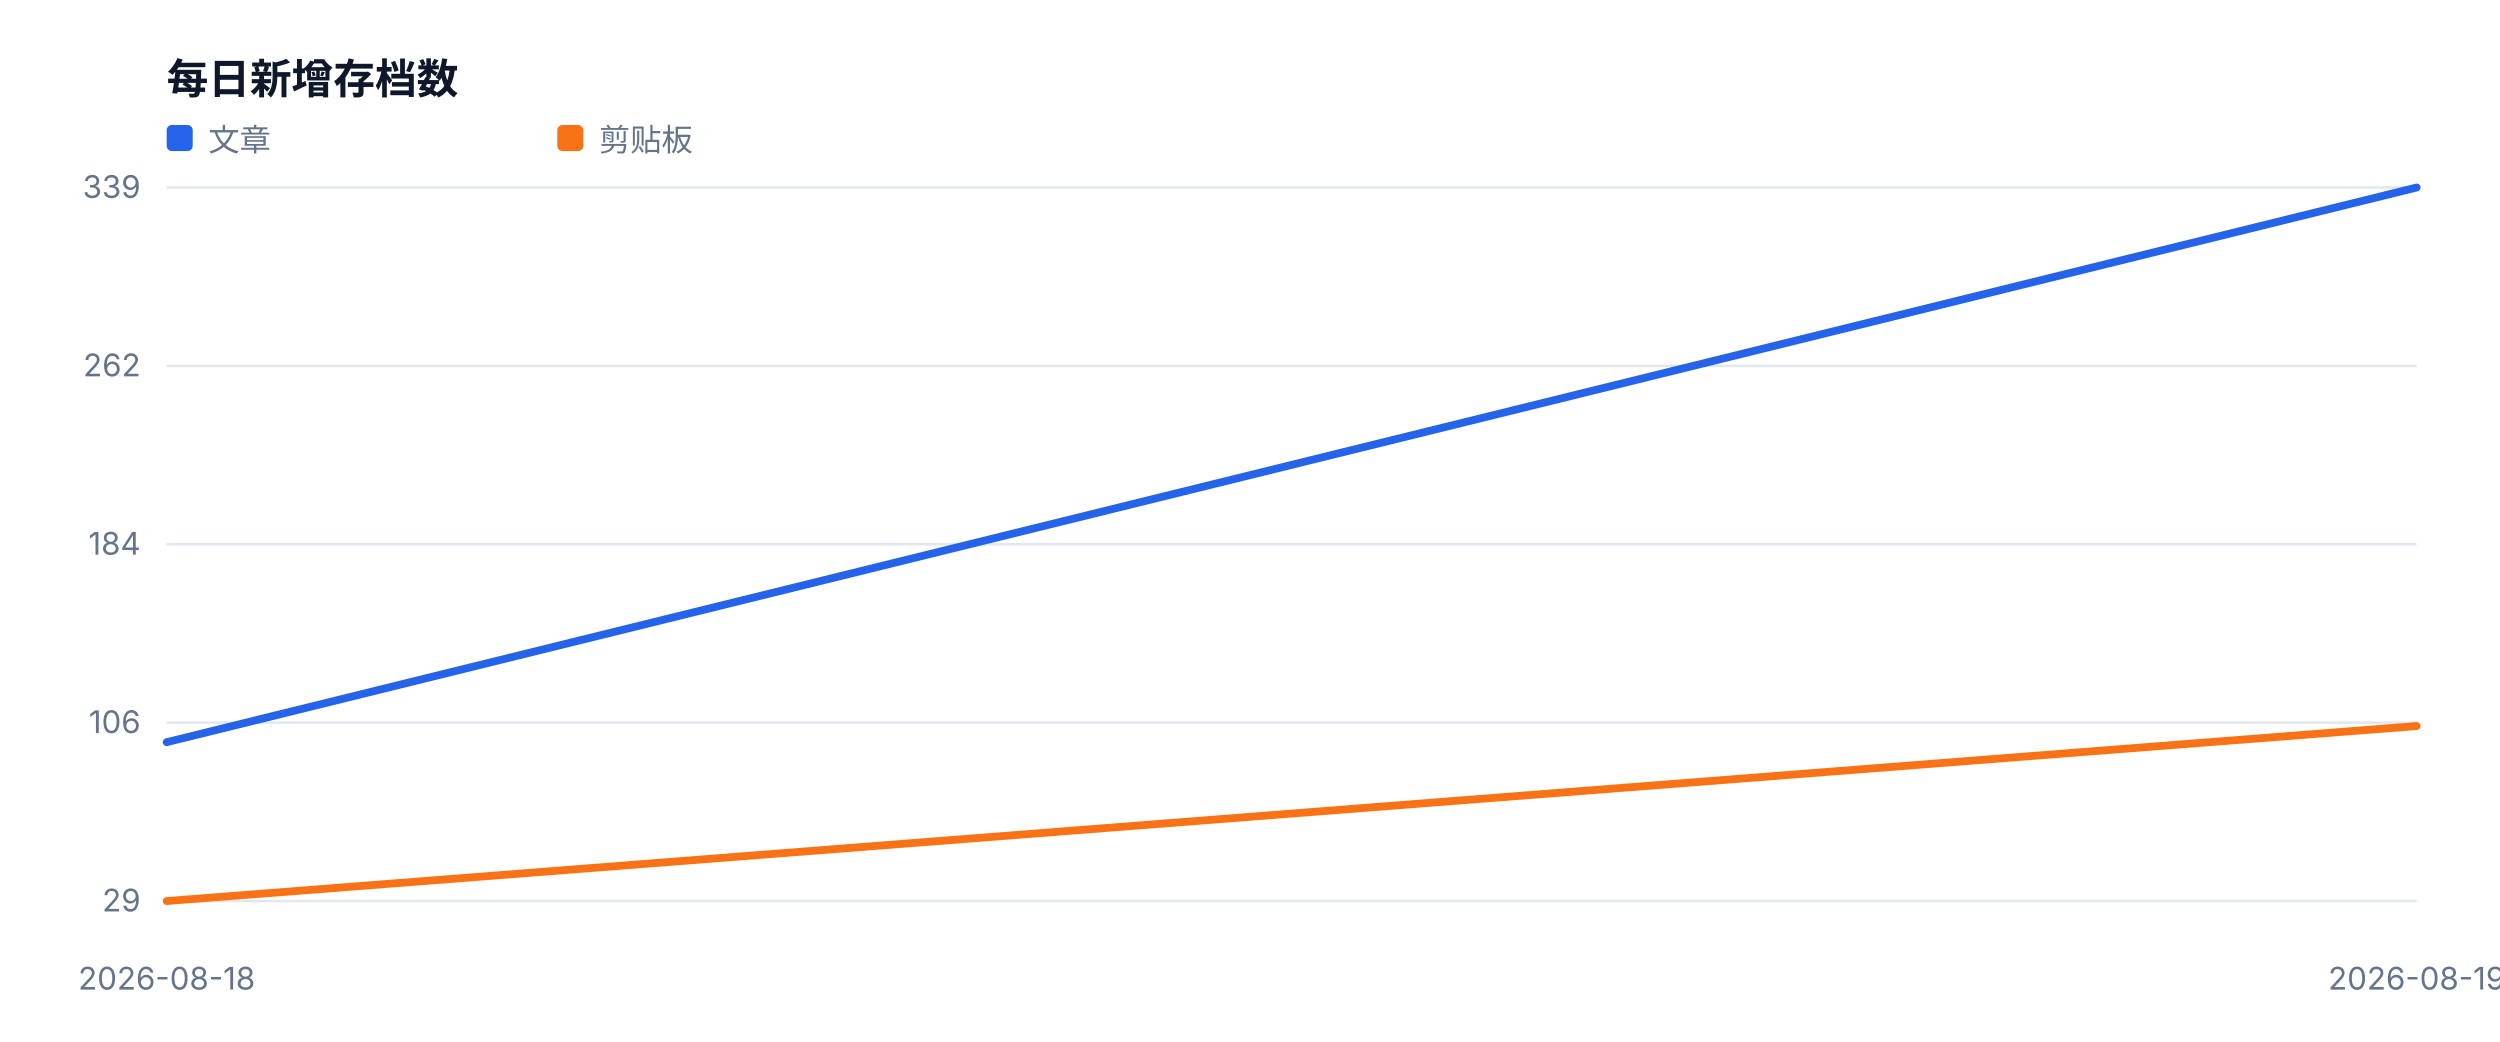
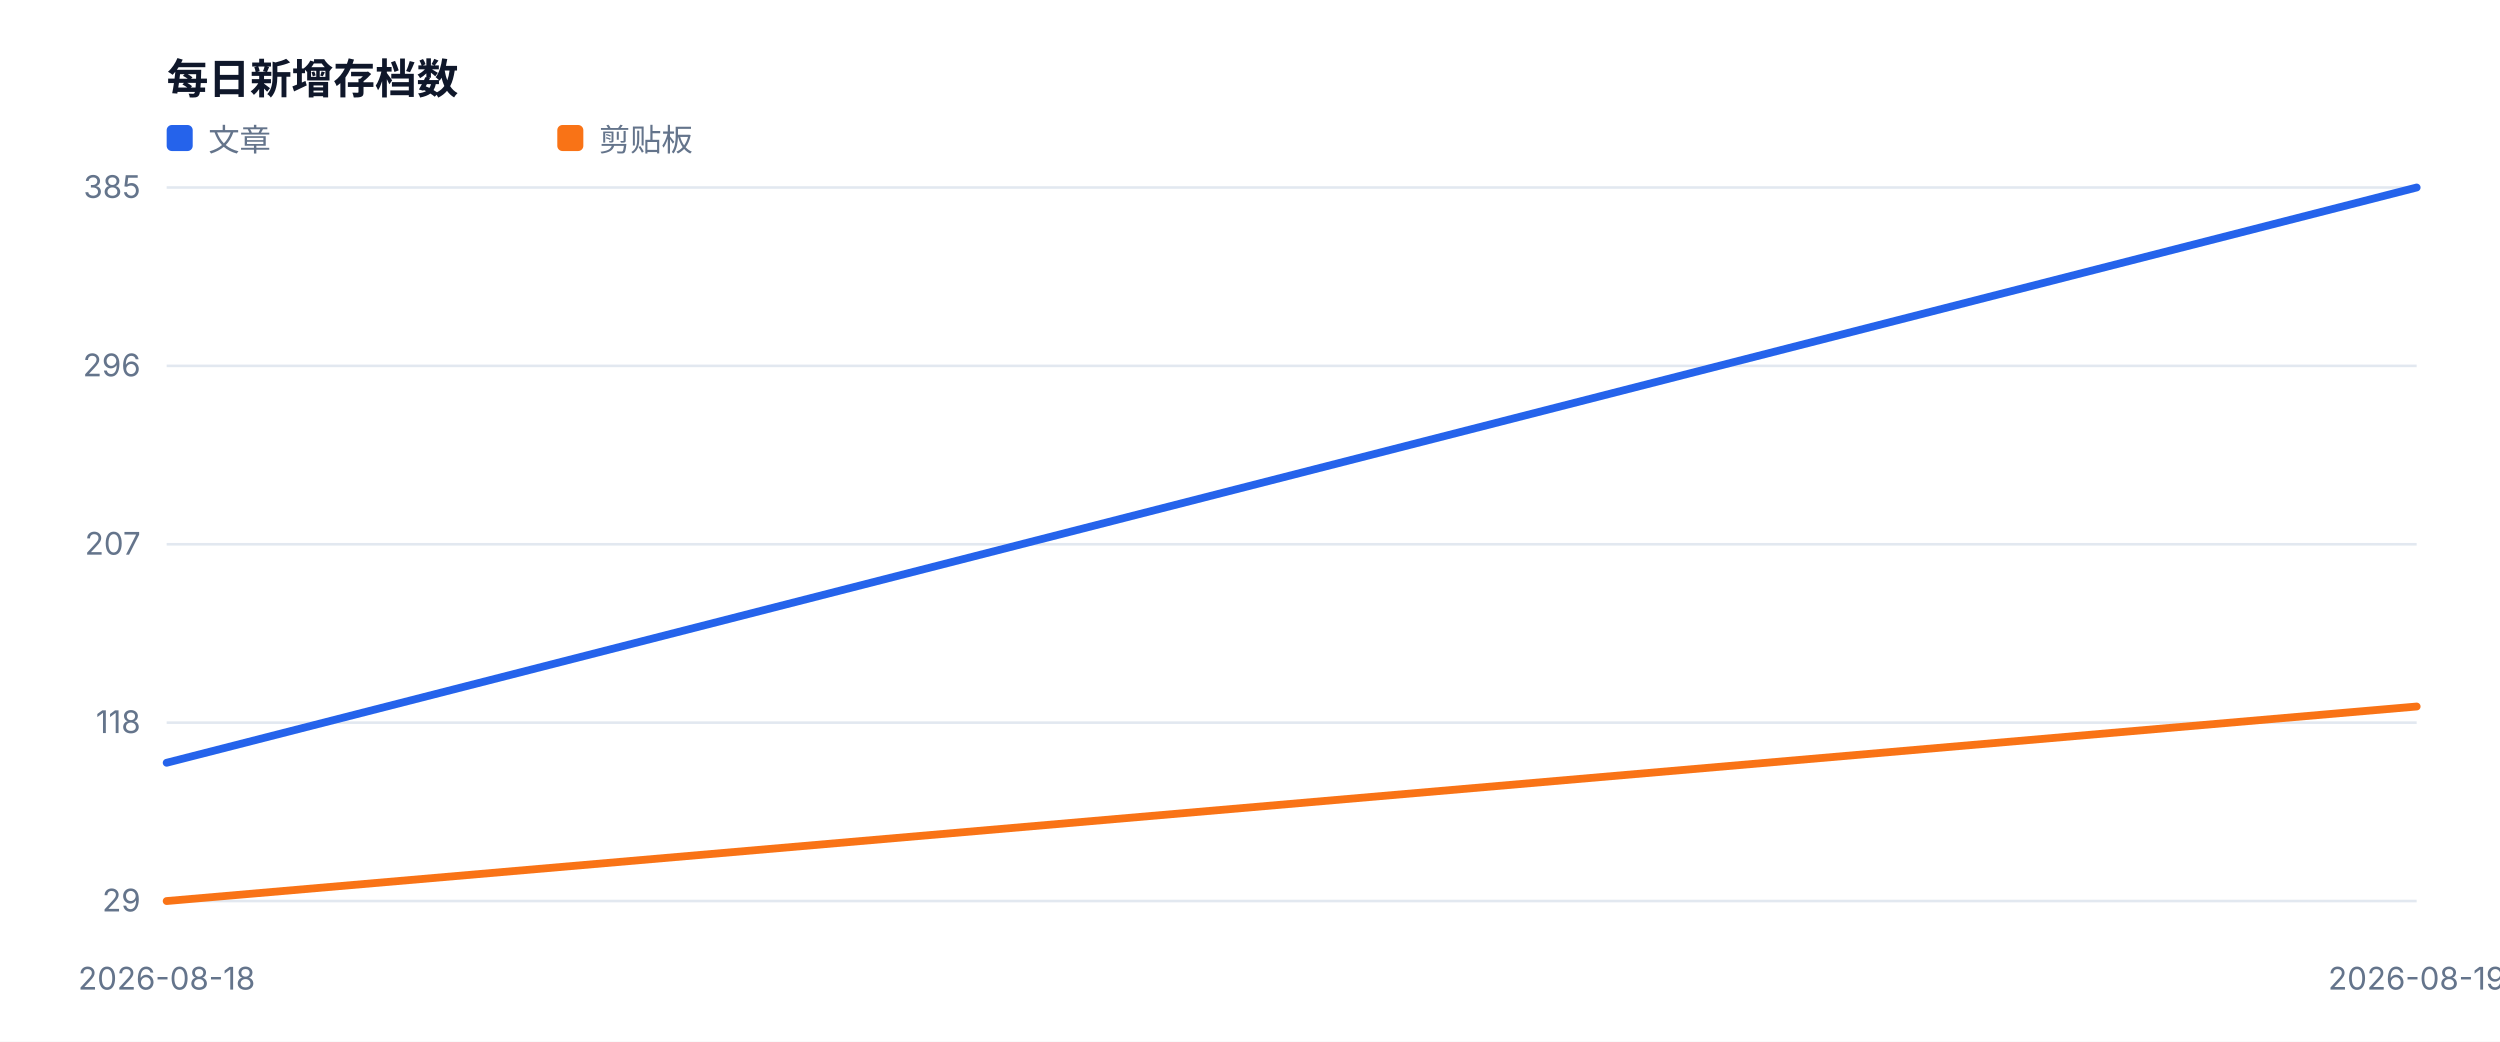
<svg xmlns="http://www.w3.org/2000/svg" width="960" height="400" viewBox="0 0 960 400" role="img">
  <style>text{font-family:-apple-system,BlinkMacSystemFont,'Segoe UI',sans-serif;fill:#334155}.muted{fill:#64748b;font-size:12px}.value{fill:#0f172a;font-size:28px;font-weight:700}.title{fill:#0f172a;font-size:16px;font-weight:700}</style>
  <rect width="100%" height="100%" fill="#ffffff" />
  <text x="64" y="36" class="title">每日新增存档数</text>
  <line x1="64" y1="346.0" x2="928" y2="346.0" stroke="#e2e8f0" />
  <text x="54" y="350.0" text-anchor="end" class="muted">29</text>
  <line x1="64" y1="277.5" x2="928" y2="277.5" stroke="#e2e8f0" />
-   <text x="54" y="281.5" text-anchor="end" class="muted">106</text>
+   <text x="54" y="281.5" text-anchor="end" class="muted">118</text>
  <line x1="64" y1="209.0" x2="928" y2="209.0" stroke="#e2e8f0" />
-   <text x="54" y="213.0" text-anchor="end" class="muted">184</text>
+   <text x="54" y="213.0" text-anchor="end" class="muted">207</text>
  <line x1="64" y1="140.5" x2="928" y2="140.5" stroke="#e2e8f0" />
-   <text x="54" y="144.5" text-anchor="end" class="muted">262</text>
+   <text x="54" y="144.5" text-anchor="end" class="muted">296</text>
  <line x1="64" y1="72.0" x2="928" y2="72.0" stroke="#e2e8f0" />
-   <text x="54" y="76.0" text-anchor="end" class="muted">339</text>
+   <text x="54" y="76.0" text-anchor="end" class="muted">385</text>
  <text x="64.0" y="380" text-anchor="middle" class="muted">2026-08-18</text>
  <text x="928.0" y="380" text-anchor="middle" class="muted">2026-08-19</text>
-   <polyline fill="none" stroke="#2563eb" stroke-width="3" stroke-linejoin="round" stroke-linecap="round" points="64.0,285.0 928.0,72.0" />
+   <polyline fill="none" stroke="#2563eb" stroke-width="3" stroke-linejoin="round" stroke-linecap="round" points="64.0,292.9 928.0,72.0" />
  <rect x="64" y="48" width="10" height="10" fill="#2563eb" rx="2" />
  <text x="80" y="58" class="muted">文章</text>
-   <polyline fill="none" stroke="#f97316" stroke-width="3" stroke-linejoin="round" stroke-linecap="round" points="64.0,346.0 928.0,278.8" />
+   <polyline fill="none" stroke="#f97316" stroke-width="3" stroke-linejoin="round" stroke-linecap="round" points="64.0,346.0 928.0,271.3" />
  <rect x="214" y="48" width="10" height="10" fill="#f97316" rx="2" />
  <text x="230" y="58" class="muted">剪贴板</text>
</svg>
